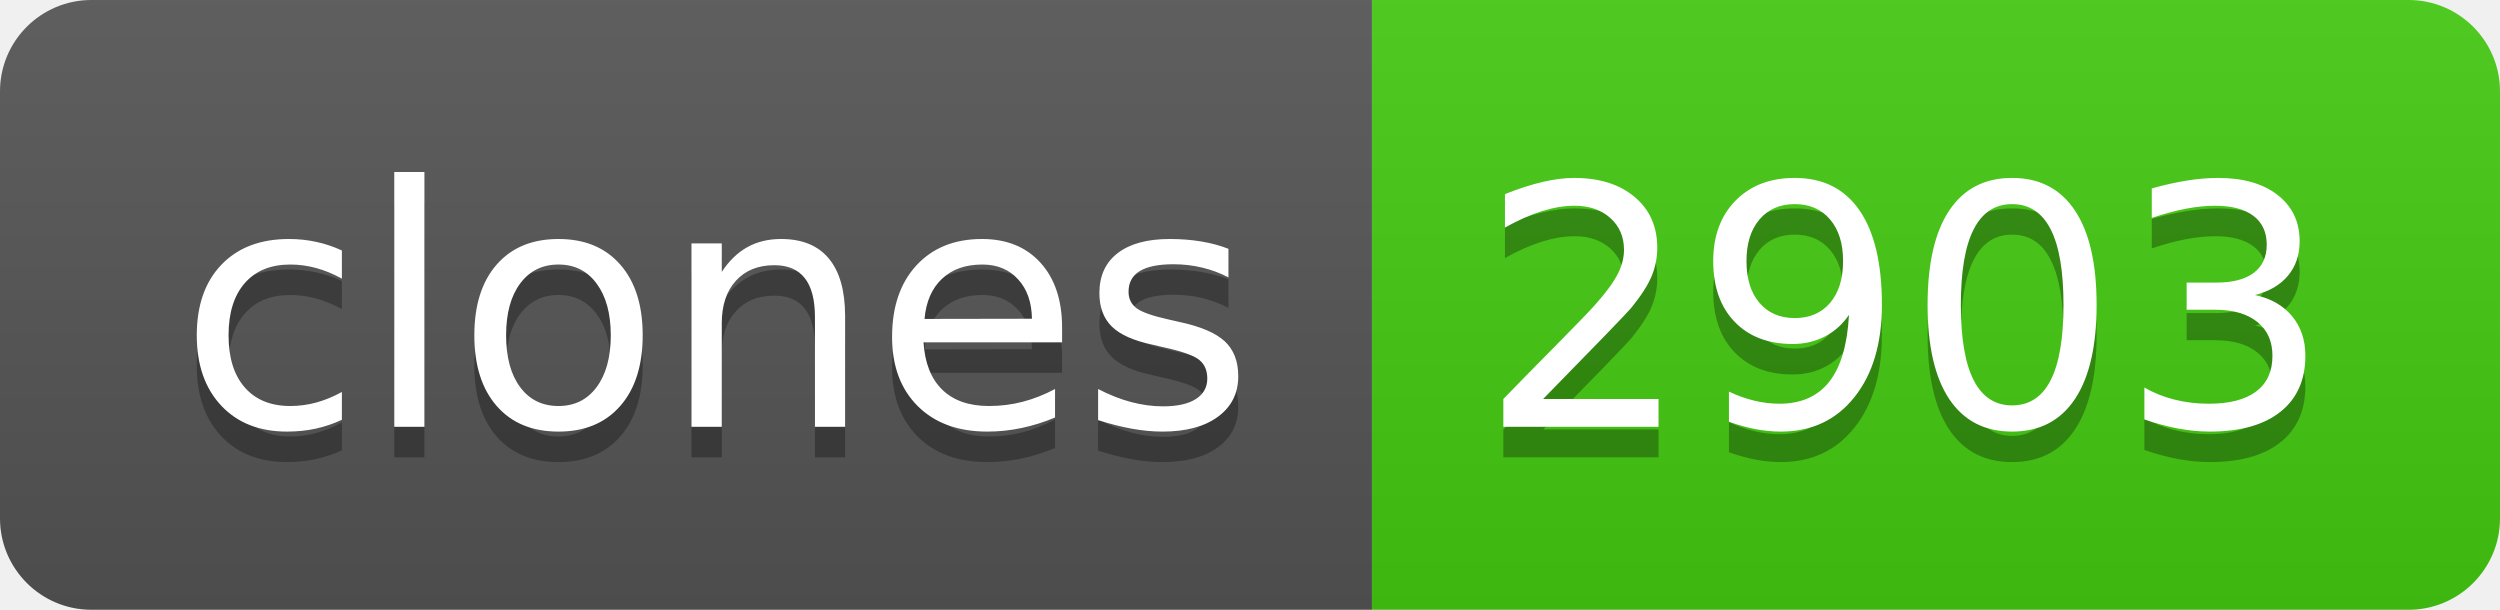
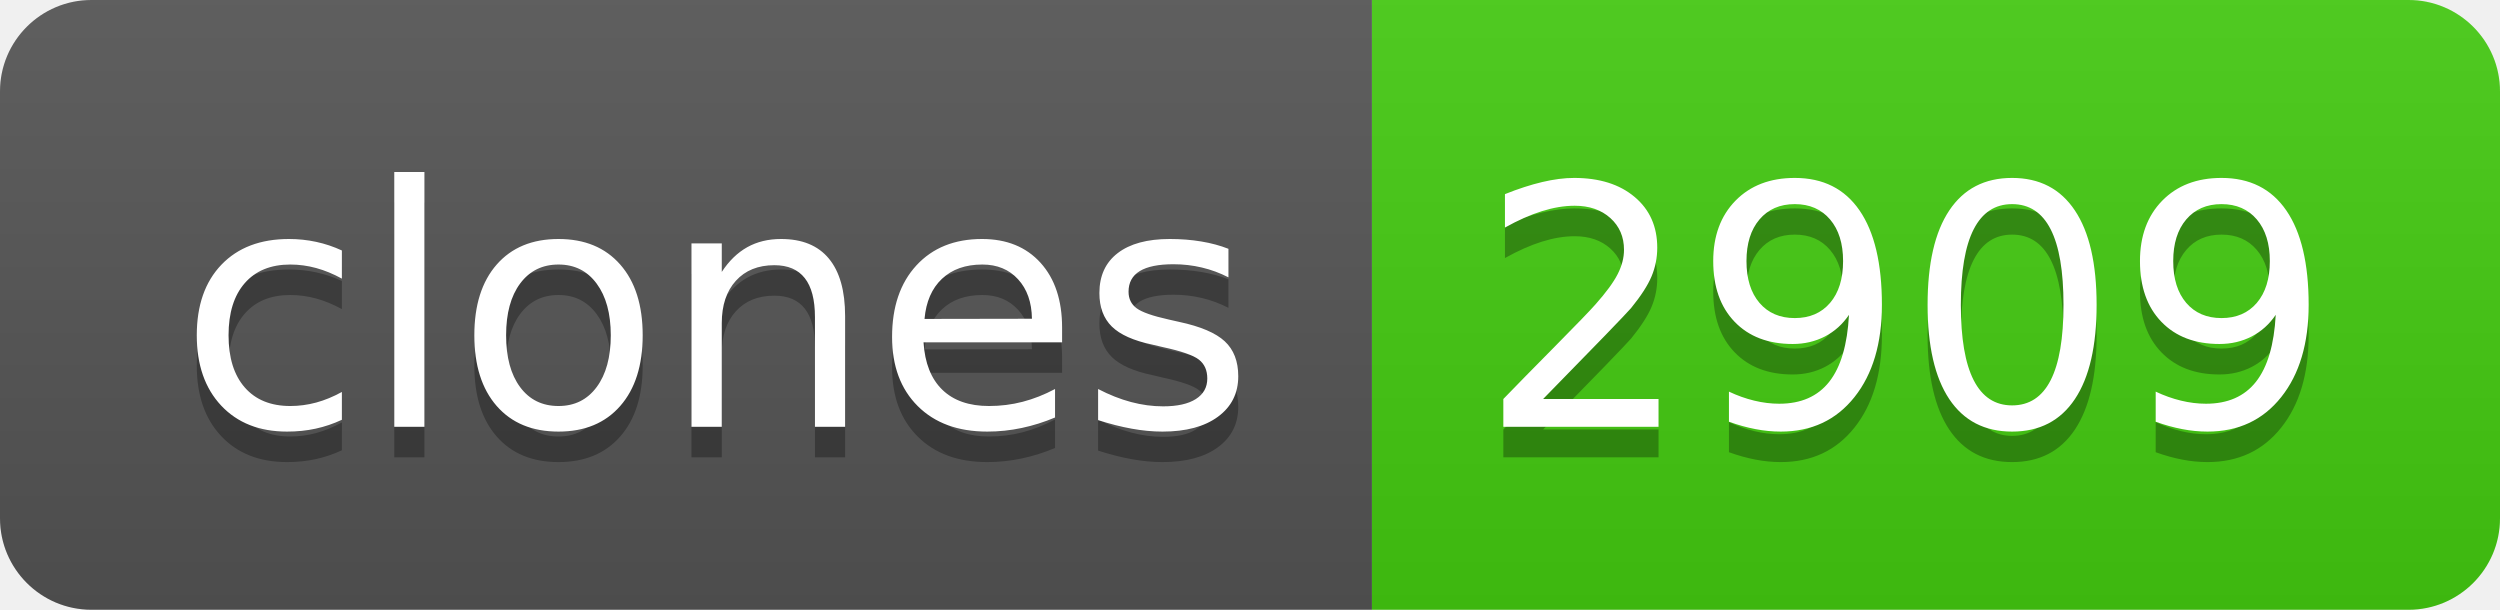
- <svg xmlns="http://www.w3.org/2000/svg" width="82" height="20" role="img" aria-label="clones: 2903">
+ <svg xmlns="http://www.w3.org/2000/svg" width="82" height="20" role="img" aria-label="clones: 2909">
  <linearGradient id="s" x2="0" y2="100%">
    <stop offset="0" stop-color="#bbb" stop-opacity=".1" />
    <stop offset="1" stop-opacity=".1" />
  </linearGradient>
  <clipPath id="r">
    <rect width="82" height="20" rx="3" fill="#fff" />
  </clipPath>
  <g clip-path="url(#r)">
    <rect width="45" height="20" fill="#555" />
    <rect x="45" width="37" height="20" fill="#4c1" />
    <rect width="82" height="20" fill="url(#s)" />
  </g>
  <g fill="#fff" text-anchor="middle" font-family="Verdana,Geneva,DejaVu Sans,sans-serif" text-rendering="geometricPrecision" font-size="110">
    <text aria-hidden="true" x="235" y="150" fill="#010101" fill-opacity=".3" transform="scale(.1)" textLength="350">clones</text>
    <text x="235" y="140" transform="scale(.1)" fill="#fff" textLength="350">clones</text>
-     <text aria-hidden="true" x="625" y="150" fill="#010101" fill-opacity=".3" transform="scale(.1)" textLength="270">2903</text>
-     <text x="625" y="140" transform="scale(.1)" fill="#fff" textLength="270">2903</text>
+     <text aria-hidden="true" x="625" y="150" fill="#010101" fill-opacity=".3" transform="scale(.1)" textLength="270">2909</text>
+     <text x="625" y="140" transform="scale(.1)" fill="#fff" textLength="270">2909</text>
  </g>
</svg>
